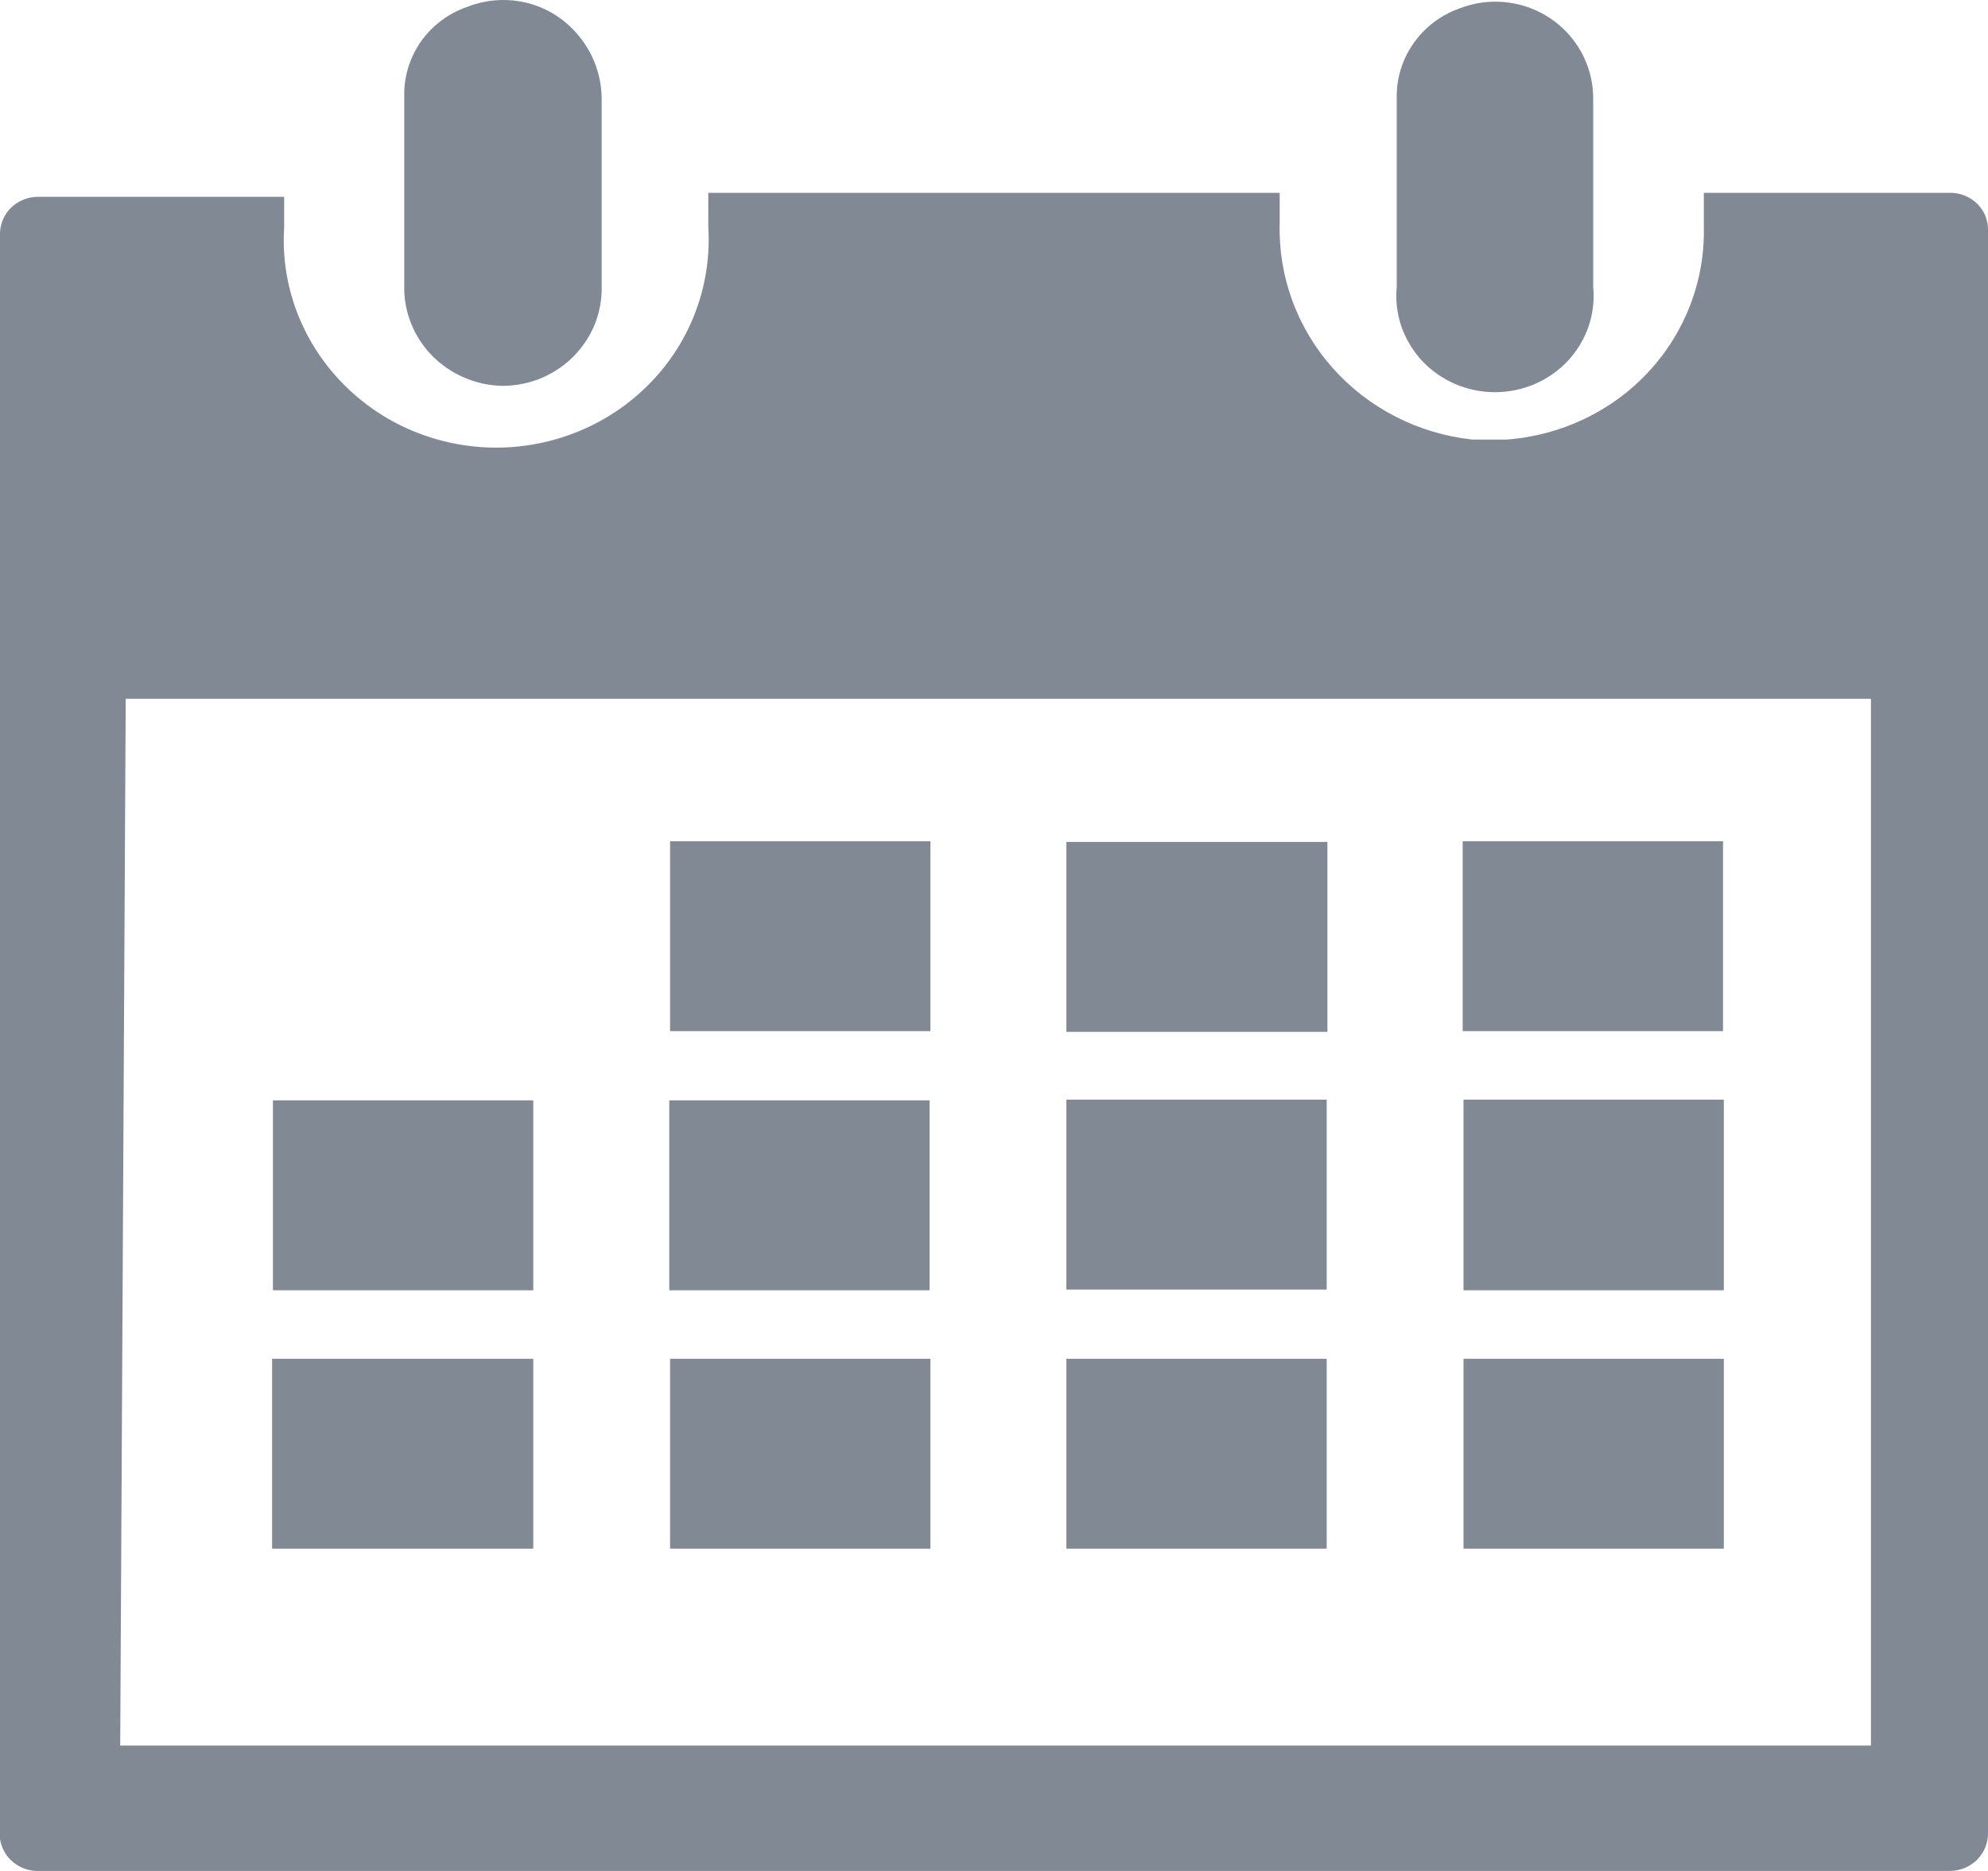
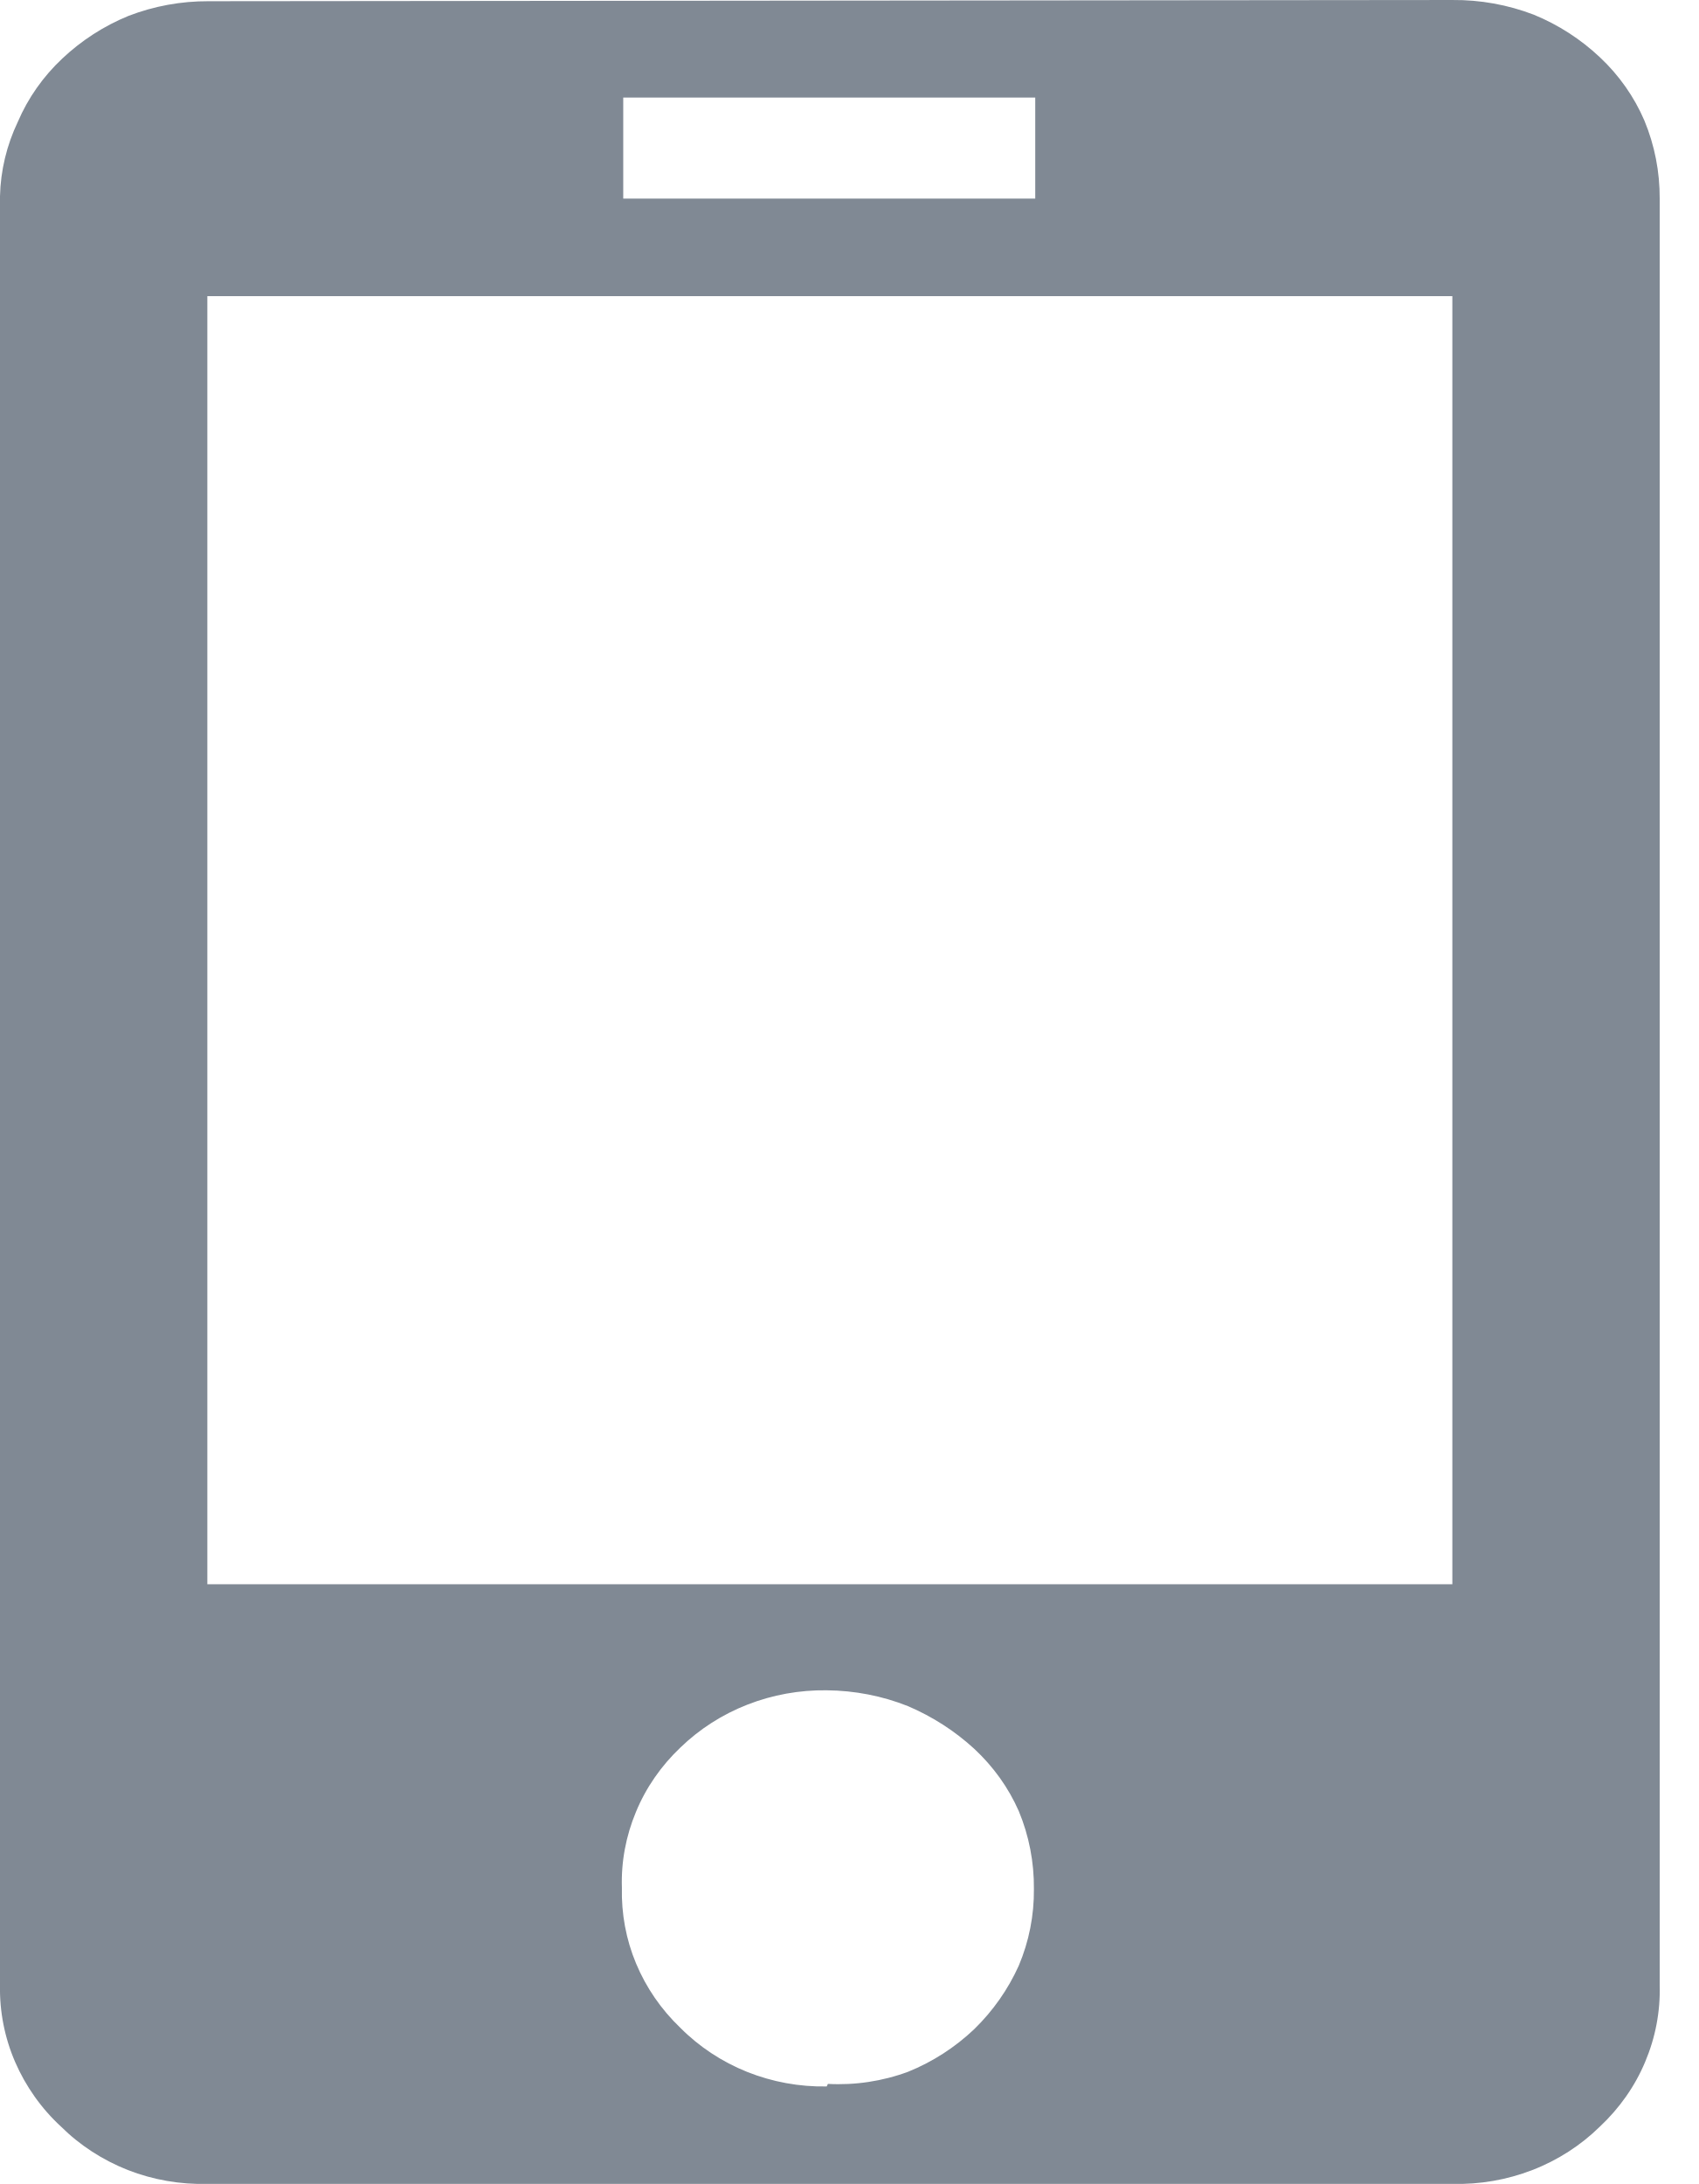
- <svg xmlns="http://www.w3.org/2000/svg" width="17" height="16" viewBox="0 0 17 16" fill="none">
-   <path d="M11.345 9.404H9.119V11.028H11.345V9.404Z" fill="#808994" />
-   <path d="M14.734 7.194H12.508V8.818H14.734V7.194Z" fill="#808994" />
-   <path d="M14.741 9.404H12.515V11.034H14.741V9.404Z" fill="#808994" />
-   <path d="M7.956 11.62H5.73V13.244H7.956V11.62Z" fill="#808994" />
-   <path d="M11.345 11.62H9.119V13.244H11.345V11.62Z" fill="#808994" />
-   <path d="M14.741 11.62H12.515V13.244H14.741V11.62Z" fill="#808994" />
-   <path d="M4.56 11.62H2.327V13.244H4.56V11.62Z" fill="#808994" />
-   <path d="M4.56 9.41H2.334V11.034H4.56V9.41Z" fill="#808994" />
-   <path d="M11.351 7.2H9.119V8.824H11.351V7.2Z" fill="#808994" />
-   <path d="M7.949 9.41H5.723V11.034H7.949V9.41Z" fill="#808994" />
-   <path d="M7.956 7.194H5.73V8.818H7.956V7.194Z" fill="#808994" />
-   <path d="M4.913 0.265C4.8 0.143 4.652 0.057 4.487 0.02C4.323 -0.016 4.151 -0.003 3.995 0.059C3.835 0.114 3.698 0.217 3.601 0.353C3.505 0.49 3.454 0.652 3.457 0.817C3.457 1.097 3.457 1.37 3.457 1.649V2.441C3.454 2.552 3.474 2.662 3.515 2.765C3.556 2.869 3.618 2.963 3.696 3.043C3.775 3.122 3.868 3.186 3.972 3.23C4.076 3.275 4.188 3.298 4.301 3.3C4.413 3.299 4.524 3.277 4.628 3.234C4.731 3.19 4.825 3.128 4.903 3.049C4.981 2.971 5.043 2.878 5.085 2.776C5.126 2.674 5.147 2.565 5.145 2.455V0.837C5.142 0.625 5.06 0.422 4.913 0.265Z" fill="#808994" />
-   <path d="M13.4 0.278C13.286 0.157 13.137 0.072 12.973 0.035C12.809 -0.002 12.638 0.011 12.481 0.072C12.322 0.128 12.185 0.232 12.089 0.368C11.993 0.504 11.942 0.665 11.944 0.831C11.944 1.11 11.944 1.383 11.944 1.663C11.944 1.942 11.944 2.188 11.944 2.455C11.933 2.569 11.947 2.684 11.984 2.793C12.022 2.901 12.082 3.001 12.161 3.086C12.24 3.17 12.336 3.238 12.444 3.284C12.551 3.33 12.667 3.354 12.784 3.354C12.901 3.354 13.017 3.33 13.124 3.284C13.232 3.238 13.328 3.17 13.407 3.086C13.486 3.001 13.546 2.901 13.584 2.793C13.621 2.684 13.635 2.569 13.624 2.455V0.837C13.623 0.63 13.543 0.431 13.4 0.278Z" fill="#808994" />
-   <path d="M0.34 16H16.673C16.717 16 16.76 15.991 16.8 15.975C16.84 15.958 16.876 15.934 16.907 15.904C16.937 15.873 16.961 15.837 16.977 15.798C16.993 15.758 17.001 15.716 17 15.673V1.969C17.001 1.927 16.993 1.885 16.977 1.845C16.961 1.806 16.937 1.771 16.906 1.741C16.876 1.711 16.839 1.688 16.799 1.672C16.759 1.656 16.716 1.648 16.673 1.649H14.57V1.942C14.58 2.399 14.411 2.842 14.097 3.18C13.783 3.518 13.348 3.725 12.883 3.759H12.59C12.128 3.709 11.702 3.491 11.397 3.148C11.092 2.806 10.93 2.363 10.943 1.909V1.649H6.057V1.942C6.072 2.184 6.036 2.427 5.952 2.655C5.868 2.883 5.737 3.092 5.567 3.268C5.397 3.445 5.192 3.586 4.964 3.682C4.737 3.778 4.491 3.828 4.243 3.828C3.995 3.828 3.75 3.778 3.522 3.682C3.295 3.586 3.09 3.445 2.92 3.268C2.75 3.092 2.619 2.883 2.534 2.655C2.45 2.427 2.414 2.184 2.43 1.942V1.683H0.327C0.242 1.683 0.161 1.714 0.1 1.771C0.039 1.828 0.004 1.906 0 1.989V15.727C0.012 15.805 0.053 15.877 0.116 15.928C0.179 15.978 0.259 16.004 0.34 16ZM1.075 5.976H15.999V14.928H1.028L1.075 5.976Z" fill="#808994" />
+ <svg xmlns="http://www.w3.org/2000/svg" width="14" height="18" viewBox="0 0 14 18" fill="none">
+   <path d="M11.971 6.1517e-05C12.201 -0.002 12.428 0.039 12.642 0.121C12.845 0.204 13.03 0.324 13.187 0.472C13.345 0.62 13.47 0.798 13.554 0.994C13.639 1.199 13.681 1.417 13.68 1.637V16.362C13.686 16.578 13.645 16.793 13.56 16.994C13.476 17.195 13.348 17.376 13.187 17.527C13.029 17.682 12.84 17.804 12.63 17.885C12.421 17.966 12.197 18.005 11.971 17.999H1.709C1.485 18.005 1.262 17.966 1.054 17.885C0.847 17.803 0.659 17.682 0.503 17.527C0.34 17.377 0.212 17.195 0.125 16.995C0.038 16.794 -0.004 16.579 0 16.362V1.617C0.005 1.405 0.055 1.197 0.147 1.004C0.231 0.808 0.356 0.63 0.514 0.482C0.671 0.334 0.856 0.214 1.059 0.131C1.269 0.05 1.493 0.009 1.719 0.01L11.971 6.1517e-05ZM5.137 1.637H8.533V0.804H5.137V1.637ZM6.824 17.175C7.049 17.187 7.274 17.153 7.485 17.075C7.688 16.993 7.873 16.873 8.03 16.724C8.185 16.573 8.309 16.396 8.397 16.201C8.482 16 8.524 15.785 8.522 15.569C8.524 15.348 8.482 15.13 8.397 14.926C8.312 14.733 8.187 14.559 8.03 14.413C7.871 14.267 7.686 14.148 7.485 14.062C7.272 13.977 7.044 13.933 6.814 13.931C6.59 13.928 6.368 13.968 6.161 14.049C5.953 14.13 5.765 14.251 5.608 14.403C5.449 14.554 5.324 14.734 5.242 14.933C5.159 15.132 5.119 15.345 5.126 15.558C5.121 15.772 5.16 15.985 5.243 16.183C5.326 16.382 5.45 16.562 5.608 16.713C5.763 16.869 5.951 16.993 6.158 17.076C6.366 17.159 6.589 17.2 6.814 17.196L6.824 17.175ZM11.971 2.441H1.709V13.057H11.971V2.441Z" fill="#808994" />
</svg>
